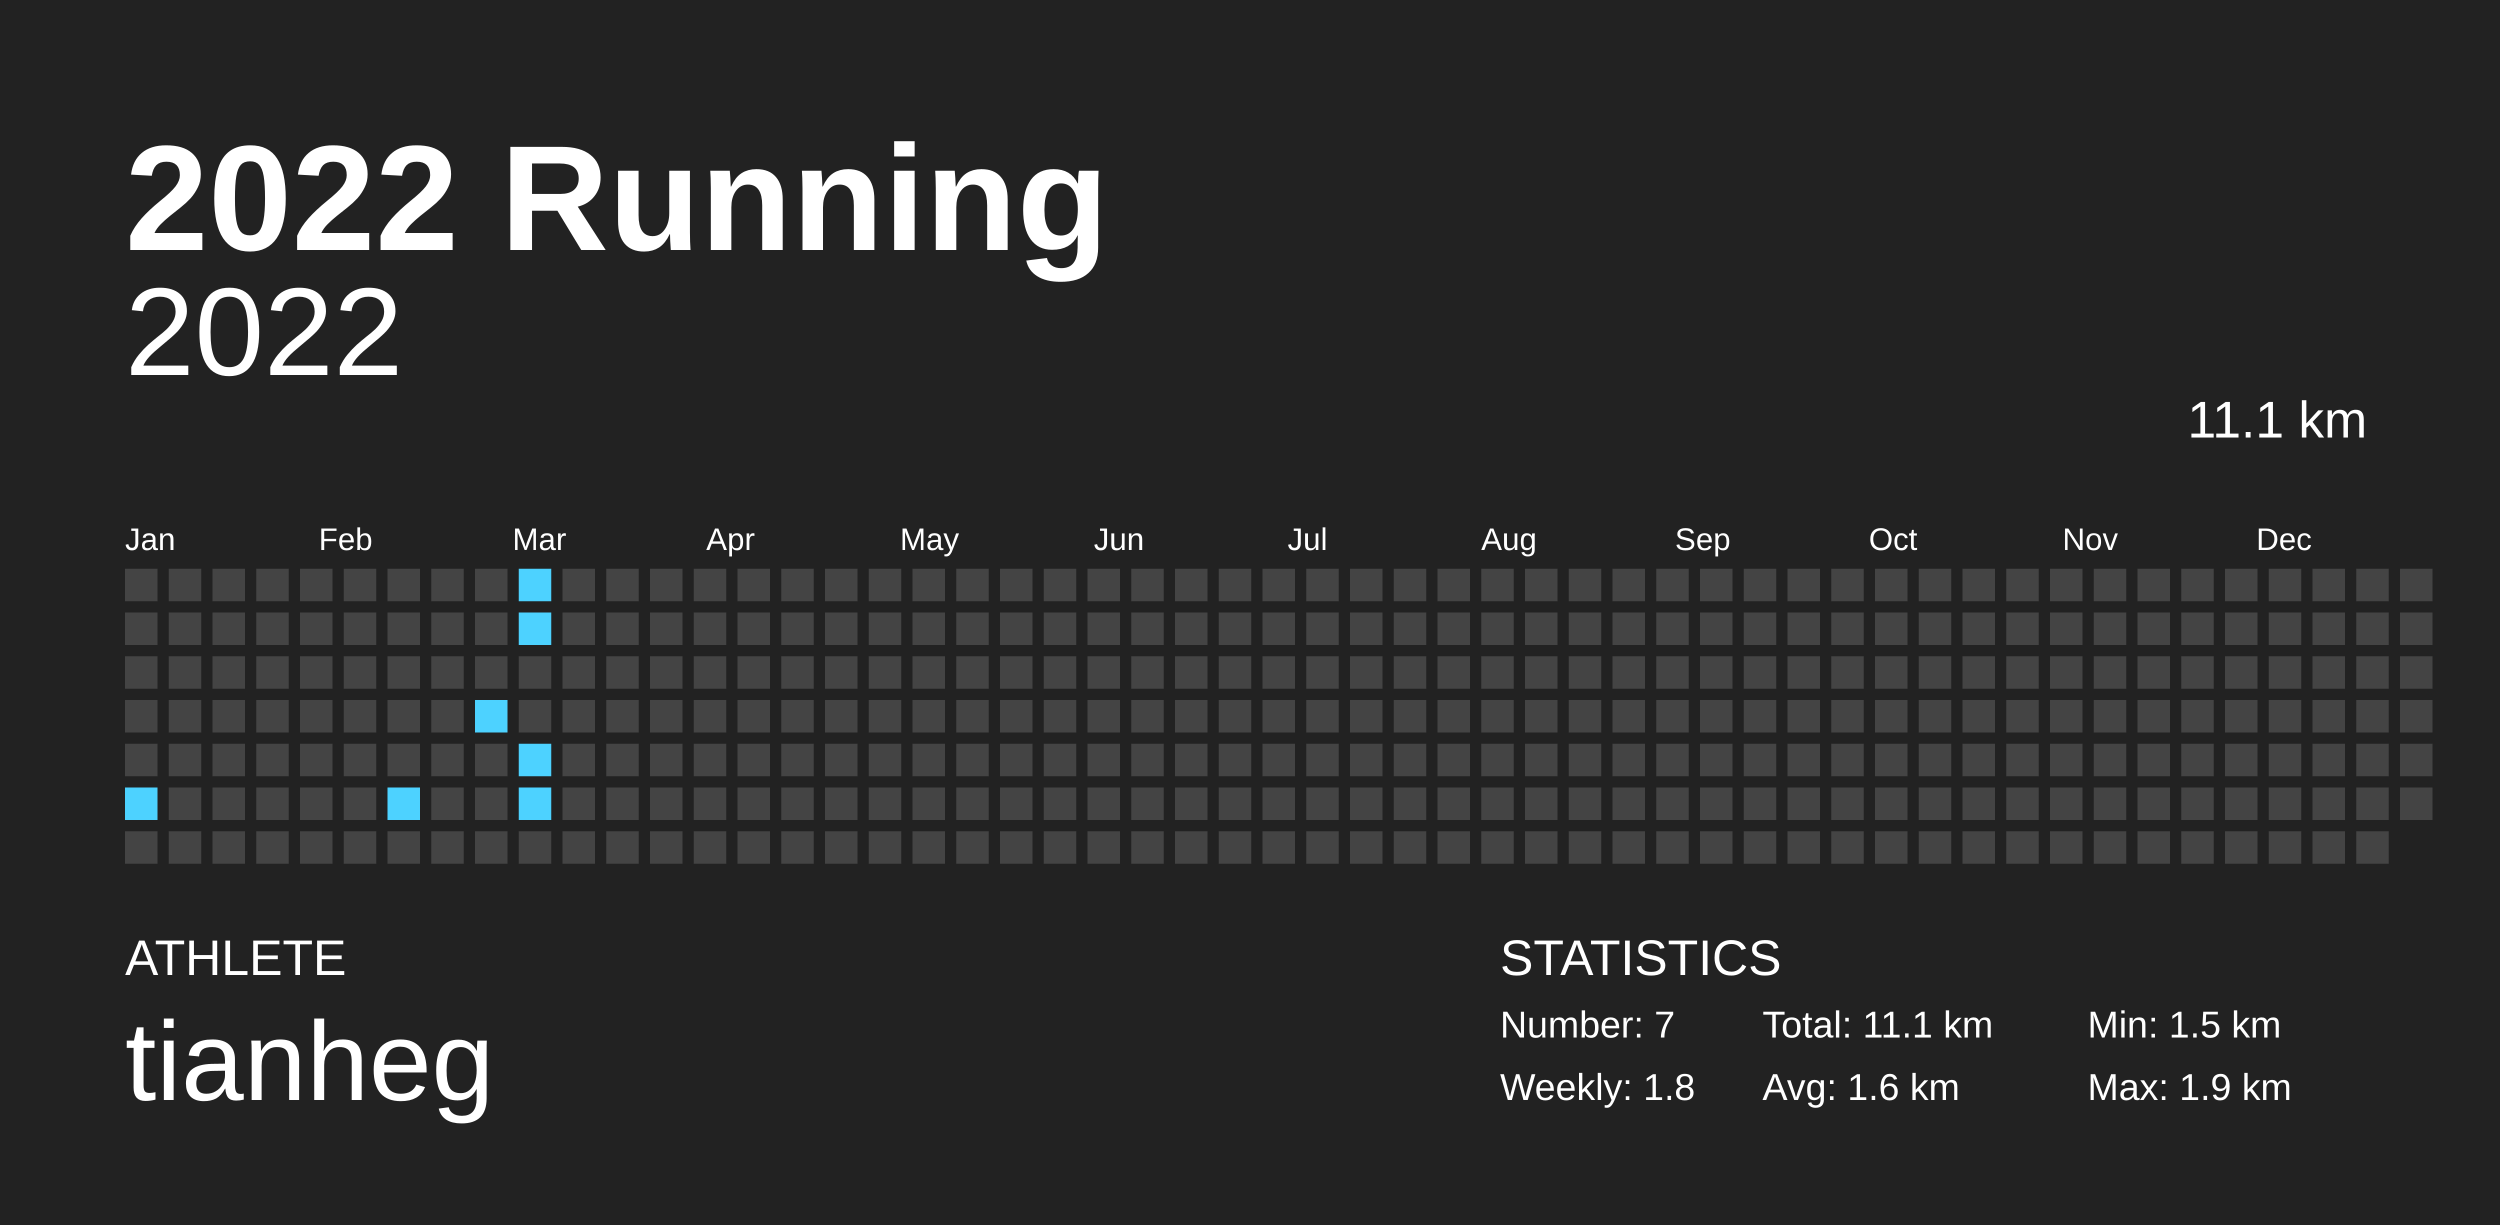
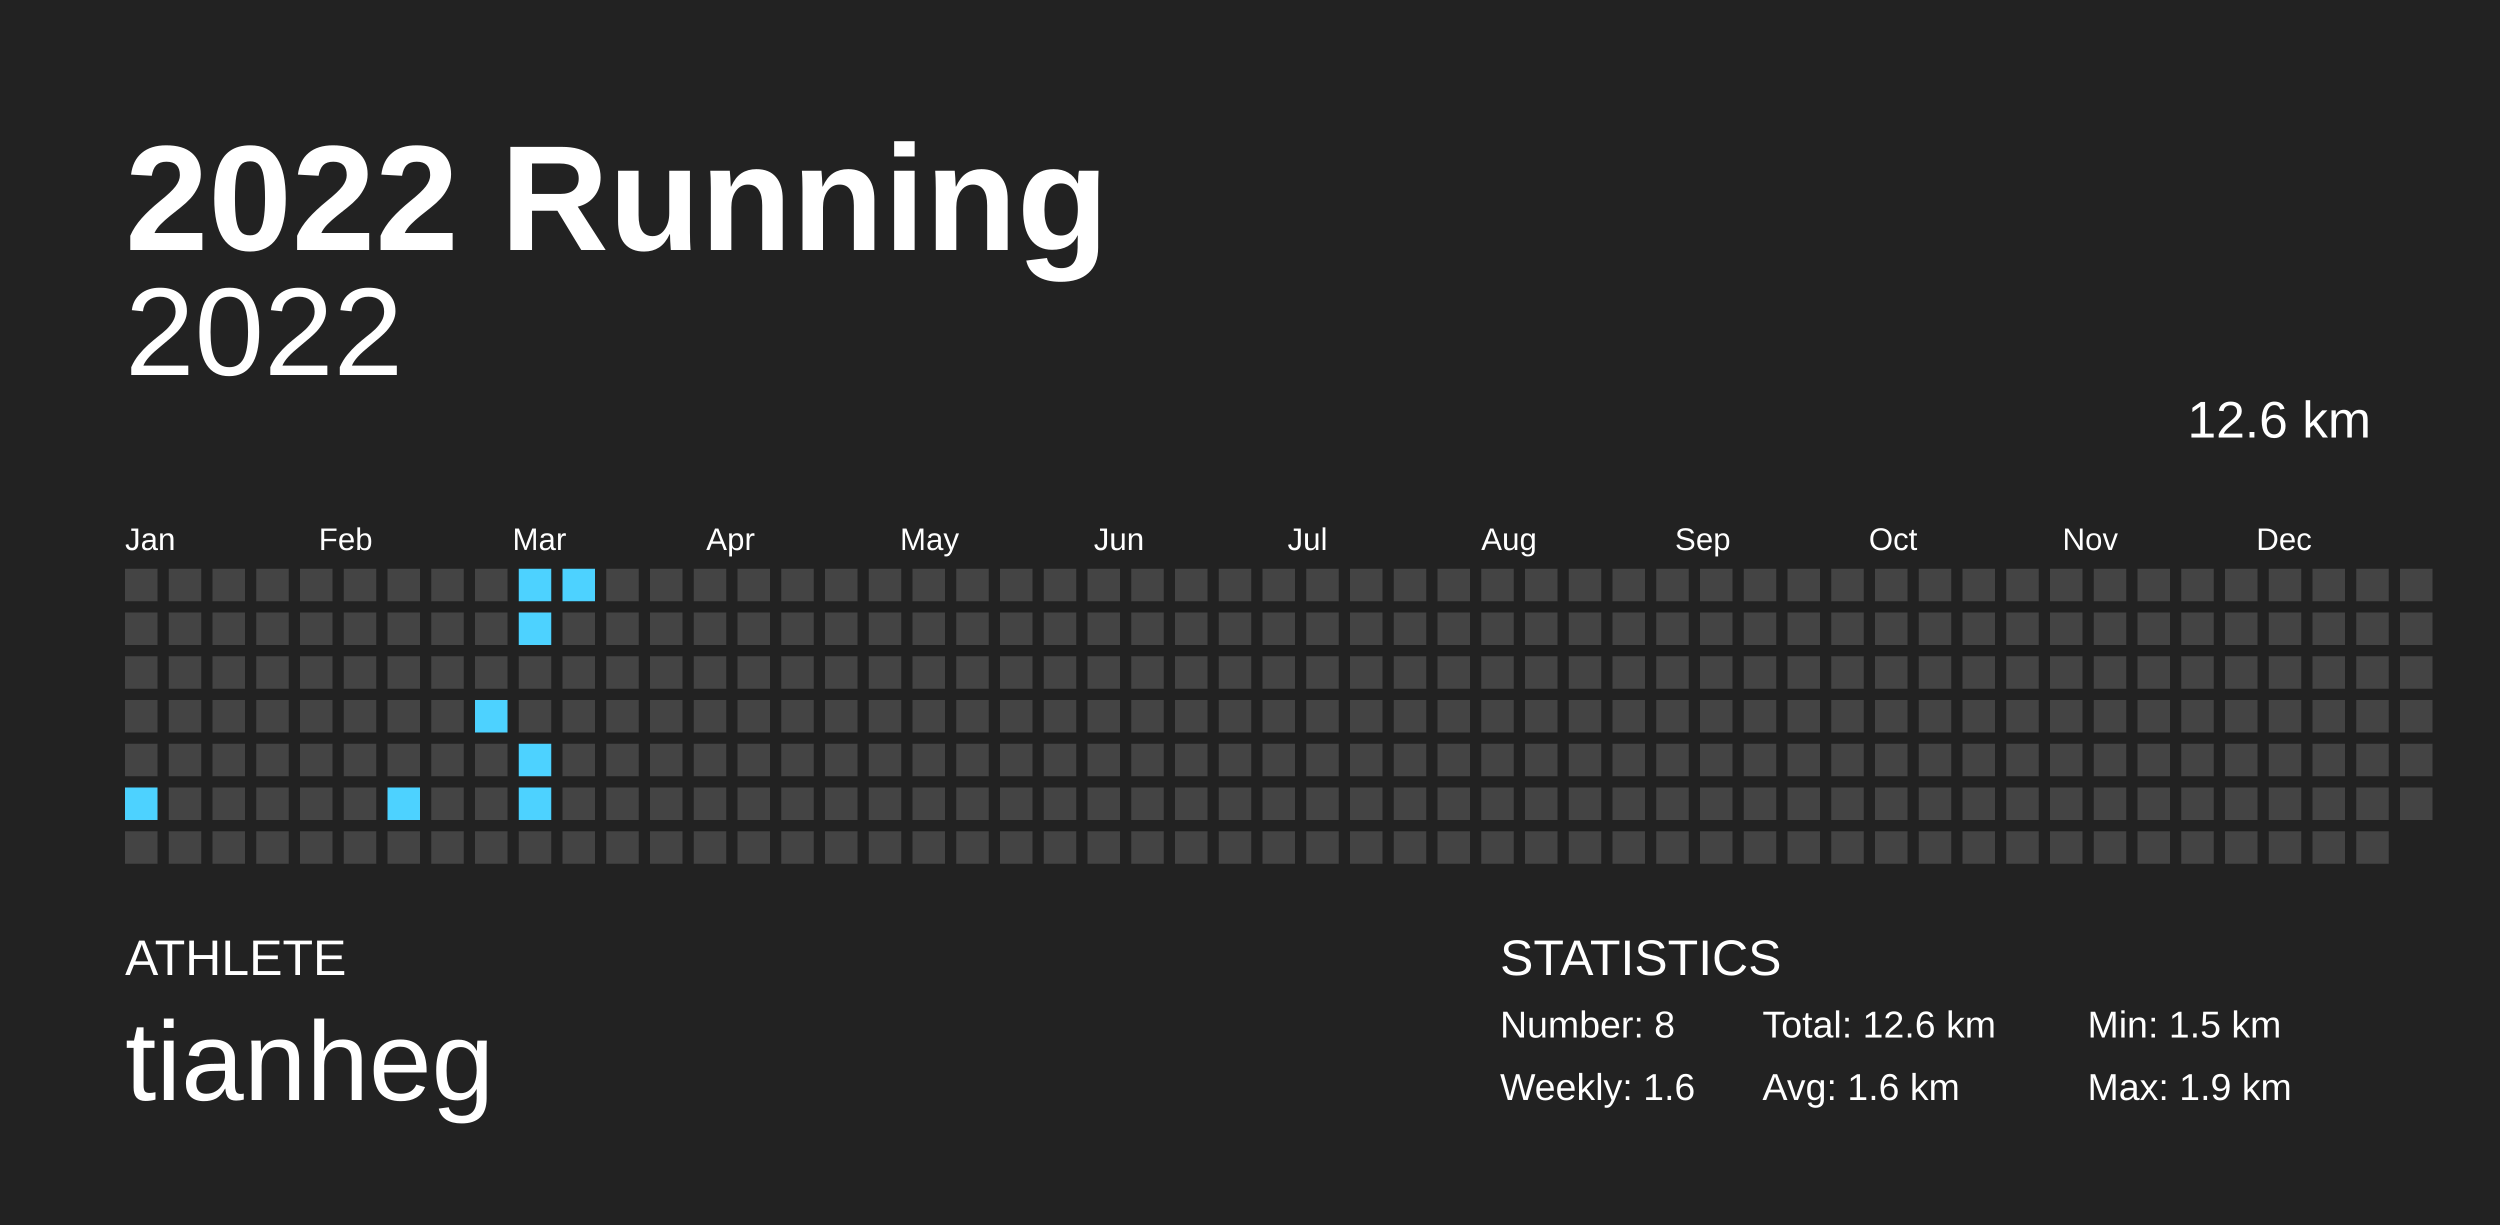
<svg xmlns="http://www.w3.org/2000/svg" baseProfile="full" height="98mm" version="1.1" viewBox="0,0,200,98" width="200mm">
  <defs />
  <rect fill="#222222" height="98" width="200" x="0" y="0" />
  <text fill="#FFFFFF" style="font-size:12px; font-family:Arial; font-weight:bold;" x="10" y="20">2022 Running</text>
  <text fill="#FFFFFF" style="font-size:4px; font-family:Arial" x="10" y="78">ATHLETE</text>
  <text fill="#FFFFFF" style="font-size:9px; font-family:Arial" x="10" y="88">tianheg</text>
  <text fill="#FFFFFF" style="font-size:4px; font-family:Arial" x="120" y="78">STATISTICS</text>
-   <text fill="#FFFFFF" style="font-size:3px; font-family:Arial" x="120" y="83">Number: 7</text>
-   <text fill="#FFFFFF" style="font-size:3px; font-family:Arial" x="120" y="88">Weekly: 1.8</text>
-   <text fill="#FFFFFF" style="font-size:3px; font-family:Arial" x="141" y="83">Total: 11.1 km</text>
+   <text fill="#FFFFFF" style="font-size:3px; font-family:Arial" x="120" y="83">Number: 8</text>
+   <text fill="#FFFFFF" style="font-size:3px; font-family:Arial" x="120" y="88">Weekly: 1.6</text>
+   <text fill="#FFFFFF" style="font-size:3px; font-family:Arial" x="141" y="83">Total: 12.6 km</text>
  <text fill="#FFFFFF" style="font-size:3px; font-family:Arial" x="141" y="88">Avg: 1.6 km</text>
  <text fill="#FFFFFF" style="font-size:3px; font-family:Arial" x="167" y="83">Min: 1.5 km</text>
  <text fill="#FFFFFF" style="font-size:3px; font-family:Arial" x="167" y="88">Max: 1.9 km</text>
  <text alignment-baseline="hanging" fill="#FFFFFF" style="font-size:10.0px; font-family:Arial;" x="10" y="30">2022</text>
-   <text alignment-baseline="hanging" fill="#FFFFFF" style="font-size:4.125px; font-family:Arial;" x="175" y="35">11.1 km</text>
+   <text alignment-baseline="hanging" fill="#FFFFFF" style="font-size:4.125px; font-family:Arial;" x="175" y="35">12.6 km</text>
  <text fill="#FFFFFF" style="font-size:2.5px; font-family:Arial" x="10.0" y="44">Jan</text>
  <text fill="#FFFFFF" style="font-size:2.5px; font-family:Arial" x="25.5" y="44">Feb</text>
  <text fill="#FFFFFF" style="font-size:2.5px; font-family:Arial" x="41.0" y="44">Mar</text>
  <text fill="#FFFFFF" style="font-size:2.5px; font-family:Arial" x="56.5" y="44">Apr</text>
  <text fill="#FFFFFF" style="font-size:2.5px; font-family:Arial" x="72.0" y="44">May</text>
  <text fill="#FFFFFF" style="font-size:2.5px; font-family:Arial" x="87.5" y="44">Jun</text>
  <text fill="#FFFFFF" style="font-size:2.5px; font-family:Arial" x="103.0" y="44">Jul</text>
  <text fill="#FFFFFF" style="font-size:2.5px; font-family:Arial" x="118.5" y="44">Aug</text>
  <text fill="#FFFFFF" style="font-size:2.5px; font-family:Arial" x="134.0" y="44">Sep</text>
  <text fill="#FFFFFF" style="font-size:2.5px; font-family:Arial" x="149.5" y="44">Oct</text>
  <text fill="#FFFFFF" style="font-size:2.5px; font-family:Arial" x="165.0" y="44">Nov</text>
  <text fill="#FFFFFF" style="font-size:2.5px; font-family:Arial" x="180.5" y="44">Dec</text>
  <rect fill="#444444" height="2.6" width="2.6" x="10.0" y="45.5" />
  <rect fill="#444444" height="2.6" width="2.6" x="10.0" y="49.0" />
  <rect fill="#444444" height="2.6" width="2.6" x="10.0" y="52.5" />
  <rect fill="#444444" height="2.6" width="2.6" x="10.0" y="56.0" />
  <rect fill="#444444" height="2.6" width="2.6" x="10.0" y="59.5" />
  <rect fill="#4dd2ff" height="2.6" width="2.6" x="10.0" y="63.0" />
  <rect fill="#444444" height="2.6" width="2.6" x="10.0" y="66.5" />
  <rect fill="#444444" height="2.6" width="2.6" x="13.5" y="45.5" />
  <rect fill="#444444" height="2.6" width="2.6" x="13.5" y="49.0" />
  <rect fill="#444444" height="2.6" width="2.6" x="13.5" y="52.5" />
  <rect fill="#444444" height="2.6" width="2.6" x="13.5" y="56.0" />
  <rect fill="#444444" height="2.6" width="2.6" x="13.5" y="59.5" />
  <rect fill="#444444" height="2.6" width="2.6" x="13.5" y="63.0" />
  <rect fill="#444444" height="2.6" width="2.6" x="13.5" y="66.5" />
  <rect fill="#444444" height="2.6" width="2.6" x="17.0" y="45.5" />
  <rect fill="#444444" height="2.6" width="2.6" x="17.0" y="49.0" />
  <rect fill="#444444" height="2.6" width="2.6" x="17.0" y="52.5" />
  <rect fill="#444444" height="2.6" width="2.6" x="17.0" y="56.0" />
  <rect fill="#444444" height="2.6" width="2.6" x="17.0" y="59.5" />
  <rect fill="#444444" height="2.6" width="2.6" x="17.0" y="63.0" />
  <rect fill="#444444" height="2.6" width="2.6" x="17.0" y="66.5" />
  <rect fill="#444444" height="2.6" width="2.6" x="20.5" y="45.5" />
  <rect fill="#444444" height="2.6" width="2.6" x="20.5" y="49.0" />
  <rect fill="#444444" height="2.6" width="2.6" x="20.5" y="52.5" />
  <rect fill="#444444" height="2.6" width="2.6" x="20.5" y="56.0" />
  <rect fill="#444444" height="2.6" width="2.6" x="20.5" y="59.5" />
  <rect fill="#444444" height="2.6" width="2.6" x="20.5" y="63.0" />
  <rect fill="#444444" height="2.6" width="2.6" x="20.5" y="66.5" />
  <rect fill="#444444" height="2.6" width="2.6" x="24.0" y="45.5" />
  <rect fill="#444444" height="2.6" width="2.6" x="24.0" y="49.0" />
  <rect fill="#444444" height="2.6" width="2.6" x="24.0" y="52.5" />
  <rect fill="#444444" height="2.6" width="2.6" x="24.0" y="56.0" />
  <rect fill="#444444" height="2.6" width="2.6" x="24.0" y="59.5" />
  <rect fill="#444444" height="2.6" width="2.6" x="24.0" y="63.0" />
  <rect fill="#444444" height="2.6" width="2.6" x="24.0" y="66.5" />
  <rect fill="#444444" height="2.6" width="2.6" x="27.5" y="45.5" />
  <rect fill="#444444" height="2.6" width="2.6" x="27.5" y="49.0" />
  <rect fill="#444444" height="2.6" width="2.6" x="27.5" y="52.5" />
  <rect fill="#444444" height="2.6" width="2.6" x="27.5" y="56.0" />
  <rect fill="#444444" height="2.6" width="2.6" x="27.5" y="59.5" />
  <rect fill="#444444" height="2.6" width="2.6" x="27.5" y="63.0" />
  <rect fill="#444444" height="2.6" width="2.6" x="27.5" y="66.5" />
  <rect fill="#444444" height="2.6" width="2.6" x="31.0" y="45.5" />
  <rect fill="#444444" height="2.6" width="2.6" x="31.0" y="49.0" />
  <rect fill="#444444" height="2.6" width="2.6" x="31.0" y="52.5" />
  <rect fill="#444444" height="2.6" width="2.6" x="31.0" y="56.0" />
  <rect fill="#444444" height="2.6" width="2.6" x="31.0" y="59.5" />
  <rect fill="#4dd2ff" height="2.6" width="2.6" x="31.0" y="63.0" />
  <rect fill="#444444" height="2.6" width="2.6" x="31.0" y="66.5" />
  <rect fill="#444444" height="2.6" width="2.6" x="34.5" y="45.5" />
  <rect fill="#444444" height="2.6" width="2.6" x="34.5" y="49.0" />
  <rect fill="#444444" height="2.6" width="2.6" x="34.5" y="52.5" />
  <rect fill="#444444" height="2.6" width="2.6" x="34.5" y="56.0" />
  <rect fill="#444444" height="2.6" width="2.6" x="34.5" y="59.5" />
  <rect fill="#444444" height="2.6" width="2.6" x="34.5" y="63.0" />
  <rect fill="#444444" height="2.6" width="2.6" x="34.5" y="66.5" />
  <rect fill="#444444" height="2.6" width="2.6" x="38.0" y="45.5" />
  <rect fill="#444444" height="2.6" width="2.6" x="38.0" y="49.0" />
  <rect fill="#444444" height="2.6" width="2.6" x="38.0" y="52.5" />
  <rect fill="#4dd2ff" height="2.6" width="2.6" x="38.0" y="56.0" />
  <rect fill="#444444" height="2.6" width="2.6" x="38.0" y="59.5" />
  <rect fill="#444444" height="2.6" width="2.6" x="38.0" y="63.0" />
  <rect fill="#444444" height="2.6" width="2.6" x="38.0" y="66.5" />
  <rect fill="#4dd2ff" height="2.6" width="2.6" x="41.5" y="45.5" />
  <rect fill="#4dd2ff" height="2.6" width="2.6" x="41.5" y="49.0" />
  <rect fill="#444444" height="2.6" width="2.6" x="41.5" y="52.5" />
  <rect fill="#444444" height="2.6" width="2.6" x="41.5" y="56.0" />
  <rect fill="#4dd2ff" height="2.6" width="2.6" x="41.5" y="59.5" />
  <rect fill="#4dd2ff" height="2.6" width="2.6" x="41.5" y="63.0" />
  <rect fill="#444444" height="2.6" width="2.6" x="41.5" y="66.5" />
-   <rect fill="#444444" height="2.6" width="2.6" x="45.0" y="45.5" />
+   <rect fill="#4dd2ff" height="2.6" width="2.6" x="45.0" y="45.5" />
  <rect fill="#444444" height="2.6" width="2.6" x="45.0" y="49.0" />
  <rect fill="#444444" height="2.6" width="2.6" x="45.0" y="52.5" />
  <rect fill="#444444" height="2.6" width="2.6" x="45.0" y="56.0" />
  <rect fill="#444444" height="2.6" width="2.6" x="45.0" y="59.5" />
  <rect fill="#444444" height="2.6" width="2.6" x="45.0" y="63.0" />
  <rect fill="#444444" height="2.6" width="2.6" x="45.0" y="66.5" />
  <rect fill="#444444" height="2.6" width="2.6" x="48.5" y="45.5" />
  <rect fill="#444444" height="2.6" width="2.6" x="48.5" y="49.0" />
  <rect fill="#444444" height="2.6" width="2.6" x="48.5" y="52.5" />
  <rect fill="#444444" height="2.6" width="2.6" x="48.5" y="56.0" />
  <rect fill="#444444" height="2.6" width="2.6" x="48.5" y="59.5" />
  <rect fill="#444444" height="2.6" width="2.6" x="48.5" y="63.0" />
  <rect fill="#444444" height="2.6" width="2.6" x="48.5" y="66.5" />
  <rect fill="#444444" height="2.6" width="2.6" x="52.0" y="45.5" />
  <rect fill="#444444" height="2.6" width="2.6" x="52.0" y="49.0" />
  <rect fill="#444444" height="2.6" width="2.6" x="52.0" y="52.5" />
  <rect fill="#444444" height="2.6" width="2.6" x="52.0" y="56.0" />
  <rect fill="#444444" height="2.6" width="2.6" x="52.0" y="59.5" />
  <rect fill="#444444" height="2.6" width="2.6" x="52.0" y="63.0" />
  <rect fill="#444444" height="2.6" width="2.6" x="52.0" y="66.5" />
  <rect fill="#444444" height="2.6" width="2.6" x="55.5" y="45.5" />
  <rect fill="#444444" height="2.6" width="2.6" x="55.5" y="49.0" />
  <rect fill="#444444" height="2.6" width="2.6" x="55.5" y="52.5" />
  <rect fill="#444444" height="2.6" width="2.6" x="55.5" y="56.0" />
  <rect fill="#444444" height="2.6" width="2.6" x="55.5" y="59.5" />
  <rect fill="#444444" height="2.6" width="2.6" x="55.5" y="63.0" />
  <rect fill="#444444" height="2.6" width="2.6" x="55.5" y="66.5" />
  <rect fill="#444444" height="2.6" width="2.6" x="59.0" y="45.5" />
  <rect fill="#444444" height="2.6" width="2.6" x="59.0" y="49.0" />
  <rect fill="#444444" height="2.6" width="2.6" x="59.0" y="52.5" />
  <rect fill="#444444" height="2.6" width="2.6" x="59.0" y="56.0" />
  <rect fill="#444444" height="2.6" width="2.6" x="59.0" y="59.5" />
  <rect fill="#444444" height="2.6" width="2.6" x="59.0" y="63.0" />
  <rect fill="#444444" height="2.6" width="2.6" x="59.0" y="66.5" />
  <rect fill="#444444" height="2.6" width="2.6" x="62.5" y="45.5" />
  <rect fill="#444444" height="2.6" width="2.6" x="62.5" y="49.0" />
  <rect fill="#444444" height="2.6" width="2.6" x="62.5" y="52.5" />
  <rect fill="#444444" height="2.6" width="2.6" x="62.5" y="56.0" />
  <rect fill="#444444" height="2.6" width="2.6" x="62.5" y="59.5" />
  <rect fill="#444444" height="2.6" width="2.6" x="62.5" y="63.0" />
  <rect fill="#444444" height="2.6" width="2.6" x="62.5" y="66.5" />
  <rect fill="#444444" height="2.6" width="2.6" x="66.0" y="45.5" />
  <rect fill="#444444" height="2.6" width="2.6" x="66.0" y="49.0" />
  <rect fill="#444444" height="2.6" width="2.6" x="66.0" y="52.5" />
  <rect fill="#444444" height="2.6" width="2.6" x="66.0" y="56.0" />
  <rect fill="#444444" height="2.6" width="2.6" x="66.0" y="59.5" />
  <rect fill="#444444" height="2.6" width="2.6" x="66.0" y="63.0" />
  <rect fill="#444444" height="2.6" width="2.6" x="66.0" y="66.5" />
  <rect fill="#444444" height="2.6" width="2.6" x="69.5" y="45.5" />
  <rect fill="#444444" height="2.6" width="2.6" x="69.5" y="49.0" />
  <rect fill="#444444" height="2.6" width="2.6" x="69.5" y="52.5" />
  <rect fill="#444444" height="2.6" width="2.6" x="69.5" y="56.0" />
  <rect fill="#444444" height="2.6" width="2.6" x="69.5" y="59.5" />
  <rect fill="#444444" height="2.6" width="2.6" x="69.5" y="63.0" />
  <rect fill="#444444" height="2.6" width="2.6" x="69.5" y="66.5" />
  <rect fill="#444444" height="2.6" width="2.6" x="73.0" y="45.5" />
  <rect fill="#444444" height="2.6" width="2.6" x="73.0" y="49.0" />
  <rect fill="#444444" height="2.6" width="2.6" x="73.0" y="52.5" />
  <rect fill="#444444" height="2.6" width="2.6" x="73.0" y="56.0" />
  <rect fill="#444444" height="2.6" width="2.6" x="73.0" y="59.5" />
  <rect fill="#444444" height="2.6" width="2.6" x="73.0" y="63.0" />
  <rect fill="#444444" height="2.6" width="2.6" x="73.0" y="66.5" />
  <rect fill="#444444" height="2.6" width="2.6" x="76.5" y="45.5" />
  <rect fill="#444444" height="2.6" width="2.6" x="76.5" y="49.0" />
  <rect fill="#444444" height="2.6" width="2.6" x="76.5" y="52.5" />
  <rect fill="#444444" height="2.6" width="2.6" x="76.5" y="56.0" />
  <rect fill="#444444" height="2.6" width="2.6" x="76.5" y="59.5" />
  <rect fill="#444444" height="2.6" width="2.6" x="76.5" y="63.0" />
  <rect fill="#444444" height="2.6" width="2.6" x="76.5" y="66.5" />
  <rect fill="#444444" height="2.6" width="2.6" x="80.0" y="45.5" />
  <rect fill="#444444" height="2.6" width="2.6" x="80.0" y="49.0" />
  <rect fill="#444444" height="2.6" width="2.6" x="80.0" y="52.5" />
  <rect fill="#444444" height="2.6" width="2.6" x="80.0" y="56.0" />
  <rect fill="#444444" height="2.6" width="2.6" x="80.0" y="59.5" />
  <rect fill="#444444" height="2.6" width="2.6" x="80.0" y="63.0" />
  <rect fill="#444444" height="2.6" width="2.6" x="80.0" y="66.5" />
  <rect fill="#444444" height="2.6" width="2.6" x="83.5" y="45.5" />
  <rect fill="#444444" height="2.6" width="2.6" x="83.5" y="49.0" />
  <rect fill="#444444" height="2.6" width="2.6" x="83.5" y="52.5" />
  <rect fill="#444444" height="2.6" width="2.6" x="83.5" y="56.0" />
  <rect fill="#444444" height="2.6" width="2.6" x="83.5" y="59.5" />
  <rect fill="#444444" height="2.6" width="2.6" x="83.5" y="63.0" />
  <rect fill="#444444" height="2.6" width="2.6" x="83.5" y="66.5" />
  <rect fill="#444444" height="2.6" width="2.6" x="87.0" y="45.5" />
  <rect fill="#444444" height="2.6" width="2.6" x="87.0" y="49.0" />
  <rect fill="#444444" height="2.6" width="2.6" x="87.0" y="52.5" />
  <rect fill="#444444" height="2.6" width="2.6" x="87.0" y="56.0" />
  <rect fill="#444444" height="2.6" width="2.6" x="87.0" y="59.5" />
  <rect fill="#444444" height="2.6" width="2.6" x="87.0" y="63.0" />
  <rect fill="#444444" height="2.6" width="2.6" x="87.0" y="66.5" />
  <rect fill="#444444" height="2.6" width="2.6" x="90.5" y="45.5" />
  <rect fill="#444444" height="2.6" width="2.6" x="90.5" y="49.0" />
  <rect fill="#444444" height="2.6" width="2.6" x="90.5" y="52.5" />
  <rect fill="#444444" height="2.6" width="2.6" x="90.5" y="56.0" />
  <rect fill="#444444" height="2.6" width="2.6" x="90.5" y="59.5" />
  <rect fill="#444444" height="2.6" width="2.6" x="90.5" y="63.0" />
  <rect fill="#444444" height="2.6" width="2.6" x="90.5" y="66.5" />
  <rect fill="#444444" height="2.6" width="2.6" x="94.0" y="45.5" />
  <rect fill="#444444" height="2.6" width="2.6" x="94.0" y="49.0" />
  <rect fill="#444444" height="2.6" width="2.6" x="94.0" y="52.5" />
  <rect fill="#444444" height="2.6" width="2.6" x="94.0" y="56.0" />
  <rect fill="#444444" height="2.6" width="2.6" x="94.0" y="59.5" />
  <rect fill="#444444" height="2.6" width="2.6" x="94.0" y="63.0" />
  <rect fill="#444444" height="2.6" width="2.6" x="94.0" y="66.5" />
  <rect fill="#444444" height="2.6" width="2.6" x="97.5" y="45.5" />
  <rect fill="#444444" height="2.6" width="2.6" x="97.5" y="49.0" />
  <rect fill="#444444" height="2.6" width="2.6" x="97.5" y="52.5" />
  <rect fill="#444444" height="2.6" width="2.6" x="97.5" y="56.0" />
  <rect fill="#444444" height="2.6" width="2.6" x="97.5" y="59.5" />
  <rect fill="#444444" height="2.6" width="2.6" x="97.5" y="63.0" />
  <rect fill="#444444" height="2.6" width="2.6" x="97.5" y="66.5" />
  <rect fill="#444444" height="2.6" width="2.6" x="101.0" y="45.5" />
  <rect fill="#444444" height="2.6" width="2.6" x="101.0" y="49.0" />
  <rect fill="#444444" height="2.6" width="2.6" x="101.0" y="52.5" />
  <rect fill="#444444" height="2.6" width="2.6" x="101.0" y="56.0" />
  <rect fill="#444444" height="2.6" width="2.6" x="101.0" y="59.5" />
  <rect fill="#444444" height="2.6" width="2.6" x="101.0" y="63.0" />
  <rect fill="#444444" height="2.6" width="2.6" x="101.0" y="66.5" />
  <rect fill="#444444" height="2.6" width="2.6" x="104.5" y="45.5" />
  <rect fill="#444444" height="2.6" width="2.6" x="104.5" y="49.0" />
  <rect fill="#444444" height="2.6" width="2.6" x="104.5" y="52.5" />
  <rect fill="#444444" height="2.6" width="2.6" x="104.5" y="56.0" />
  <rect fill="#444444" height="2.6" width="2.6" x="104.5" y="59.5" />
  <rect fill="#444444" height="2.6" width="2.6" x="104.5" y="63.0" />
  <rect fill="#444444" height="2.6" width="2.6" x="104.5" y="66.5" />
  <rect fill="#444444" height="2.6" width="2.6" x="108.0" y="45.5" />
  <rect fill="#444444" height="2.6" width="2.6" x="108.0" y="49.0" />
  <rect fill="#444444" height="2.6" width="2.6" x="108.0" y="52.5" />
  <rect fill="#444444" height="2.6" width="2.6" x="108.0" y="56.0" />
  <rect fill="#444444" height="2.6" width="2.6" x="108.0" y="59.5" />
  <rect fill="#444444" height="2.6" width="2.6" x="108.0" y="63.0" />
  <rect fill="#444444" height="2.6" width="2.6" x="108.0" y="66.5" />
  <rect fill="#444444" height="2.6" width="2.6" x="111.5" y="45.5" />
  <rect fill="#444444" height="2.6" width="2.6" x="111.5" y="49.0" />
  <rect fill="#444444" height="2.6" width="2.6" x="111.5" y="52.5" />
  <rect fill="#444444" height="2.6" width="2.6" x="111.5" y="56.0" />
  <rect fill="#444444" height="2.6" width="2.6" x="111.5" y="59.5" />
  <rect fill="#444444" height="2.6" width="2.6" x="111.5" y="63.0" />
  <rect fill="#444444" height="2.6" width="2.6" x="111.5" y="66.5" />
  <rect fill="#444444" height="2.6" width="2.6" x="115.0" y="45.5" />
  <rect fill="#444444" height="2.6" width="2.6" x="115.0" y="49.0" />
  <rect fill="#444444" height="2.6" width="2.6" x="115.0" y="52.5" />
  <rect fill="#444444" height="2.6" width="2.6" x="115.0" y="56.0" />
  <rect fill="#444444" height="2.6" width="2.6" x="115.0" y="59.5" />
  <rect fill="#444444" height="2.6" width="2.6" x="115.0" y="63.0" />
  <rect fill="#444444" height="2.6" width="2.6" x="115.0" y="66.5" />
  <rect fill="#444444" height="2.6" width="2.6" x="118.5" y="45.5" />
  <rect fill="#444444" height="2.6" width="2.6" x="118.5" y="49.0" />
  <rect fill="#444444" height="2.6" width="2.6" x="118.5" y="52.5" />
  <rect fill="#444444" height="2.6" width="2.6" x="118.5" y="56.0" />
  <rect fill="#444444" height="2.6" width="2.6" x="118.5" y="59.5" />
  <rect fill="#444444" height="2.6" width="2.6" x="118.5" y="63.0" />
  <rect fill="#444444" height="2.6" width="2.6" x="118.5" y="66.5" />
  <rect fill="#444444" height="2.6" width="2.6" x="122.0" y="45.5" />
  <rect fill="#444444" height="2.6" width="2.6" x="122.0" y="49.0" />
  <rect fill="#444444" height="2.6" width="2.6" x="122.0" y="52.5" />
  <rect fill="#444444" height="2.6" width="2.6" x="122.0" y="56.0" />
  <rect fill="#444444" height="2.6" width="2.6" x="122.0" y="59.5" />
  <rect fill="#444444" height="2.6" width="2.6" x="122.0" y="63.0" />
  <rect fill="#444444" height="2.6" width="2.6" x="122.0" y="66.5" />
  <rect fill="#444444" height="2.6" width="2.6" x="125.5" y="45.5" />
  <rect fill="#444444" height="2.6" width="2.6" x="125.5" y="49.0" />
  <rect fill="#444444" height="2.6" width="2.6" x="125.5" y="52.5" />
  <rect fill="#444444" height="2.6" width="2.6" x="125.5" y="56.0" />
  <rect fill="#444444" height="2.6" width="2.6" x="125.5" y="59.5" />
  <rect fill="#444444" height="2.6" width="2.6" x="125.5" y="63.0" />
  <rect fill="#444444" height="2.6" width="2.6" x="125.5" y="66.5" />
  <rect fill="#444444" height="2.6" width="2.6" x="129.0" y="45.5" />
  <rect fill="#444444" height="2.6" width="2.6" x="129.0" y="49.0" />
  <rect fill="#444444" height="2.6" width="2.6" x="129.0" y="52.5" />
  <rect fill="#444444" height="2.6" width="2.6" x="129.0" y="56.0" />
  <rect fill="#444444" height="2.6" width="2.6" x="129.0" y="59.5" />
  <rect fill="#444444" height="2.6" width="2.6" x="129.0" y="63.0" />
  <rect fill="#444444" height="2.6" width="2.6" x="129.0" y="66.5" />
  <rect fill="#444444" height="2.6" width="2.6" x="132.5" y="45.5" />
  <rect fill="#444444" height="2.6" width="2.6" x="132.5" y="49.0" />
  <rect fill="#444444" height="2.6" width="2.6" x="132.5" y="52.5" />
  <rect fill="#444444" height="2.6" width="2.6" x="132.5" y="56.0" />
  <rect fill="#444444" height="2.6" width="2.6" x="132.5" y="59.5" />
  <rect fill="#444444" height="2.6" width="2.6" x="132.5" y="63.0" />
  <rect fill="#444444" height="2.6" width="2.6" x="132.5" y="66.5" />
  <rect fill="#444444" height="2.6" width="2.6" x="136.0" y="45.5" />
  <rect fill="#444444" height="2.6" width="2.6" x="136.0" y="49.0" />
  <rect fill="#444444" height="2.6" width="2.6" x="136.0" y="52.5" />
  <rect fill="#444444" height="2.6" width="2.6" x="136.0" y="56.0" />
  <rect fill="#444444" height="2.6" width="2.6" x="136.0" y="59.5" />
  <rect fill="#444444" height="2.6" width="2.6" x="136.0" y="63.0" />
  <rect fill="#444444" height="2.6" width="2.6" x="136.0" y="66.5" />
  <rect fill="#444444" height="2.6" width="2.6" x="139.5" y="45.5" />
  <rect fill="#444444" height="2.6" width="2.6" x="139.5" y="49.0" />
  <rect fill="#444444" height="2.6" width="2.6" x="139.5" y="52.5" />
  <rect fill="#444444" height="2.6" width="2.6" x="139.5" y="56.0" />
  <rect fill="#444444" height="2.6" width="2.6" x="139.5" y="59.5" />
  <rect fill="#444444" height="2.6" width="2.6" x="139.5" y="63.0" />
  <rect fill="#444444" height="2.6" width="2.6" x="139.5" y="66.5" />
  <rect fill="#444444" height="2.6" width="2.6" x="143.0" y="45.5" />
  <rect fill="#444444" height="2.6" width="2.6" x="143.0" y="49.0" />
  <rect fill="#444444" height="2.6" width="2.6" x="143.0" y="52.5" />
  <rect fill="#444444" height="2.6" width="2.6" x="143.0" y="56.0" />
  <rect fill="#444444" height="2.6" width="2.6" x="143.0" y="59.5" />
  <rect fill="#444444" height="2.6" width="2.6" x="143.0" y="63.0" />
  <rect fill="#444444" height="2.6" width="2.6" x="143.0" y="66.5" />
  <rect fill="#444444" height="2.6" width="2.6" x="146.5" y="45.5" />
  <rect fill="#444444" height="2.6" width="2.6" x="146.5" y="49.0" />
  <rect fill="#444444" height="2.6" width="2.6" x="146.5" y="52.5" />
  <rect fill="#444444" height="2.6" width="2.6" x="146.5" y="56.0" />
  <rect fill="#444444" height="2.6" width="2.6" x="146.5" y="59.5" />
  <rect fill="#444444" height="2.6" width="2.6" x="146.5" y="63.0" />
  <rect fill="#444444" height="2.6" width="2.6" x="146.5" y="66.5" />
  <rect fill="#444444" height="2.6" width="2.6" x="150.0" y="45.5" />
  <rect fill="#444444" height="2.6" width="2.6" x="150.0" y="49.0" />
  <rect fill="#444444" height="2.6" width="2.6" x="150.0" y="52.5" />
  <rect fill="#444444" height="2.6" width="2.6" x="150.0" y="56.0" />
  <rect fill="#444444" height="2.6" width="2.6" x="150.0" y="59.5" />
  <rect fill="#444444" height="2.6" width="2.6" x="150.0" y="63.0" />
  <rect fill="#444444" height="2.6" width="2.6" x="150.0" y="66.5" />
  <rect fill="#444444" height="2.6" width="2.6" x="153.5" y="45.5" />
  <rect fill="#444444" height="2.6" width="2.6" x="153.5" y="49.0" />
  <rect fill="#444444" height="2.6" width="2.6" x="153.5" y="52.5" />
  <rect fill="#444444" height="2.6" width="2.6" x="153.5" y="56.0" />
  <rect fill="#444444" height="2.6" width="2.6" x="153.5" y="59.5" />
  <rect fill="#444444" height="2.6" width="2.6" x="153.5" y="63.0" />
  <rect fill="#444444" height="2.6" width="2.6" x="153.5" y="66.5" />
  <rect fill="#444444" height="2.6" width="2.6" x="157.0" y="45.5" />
  <rect fill="#444444" height="2.6" width="2.6" x="157.0" y="49.0" />
  <rect fill="#444444" height="2.6" width="2.6" x="157.0" y="52.5" />
  <rect fill="#444444" height="2.6" width="2.6" x="157.0" y="56.0" />
  <rect fill="#444444" height="2.6" width="2.6" x="157.0" y="59.5" />
  <rect fill="#444444" height="2.6" width="2.6" x="157.0" y="63.0" />
  <rect fill="#444444" height="2.6" width="2.6" x="157.0" y="66.5" />
  <rect fill="#444444" height="2.6" width="2.6" x="160.5" y="45.5" />
  <rect fill="#444444" height="2.6" width="2.6" x="160.5" y="49.0" />
  <rect fill="#444444" height="2.6" width="2.6" x="160.5" y="52.5" />
  <rect fill="#444444" height="2.6" width="2.6" x="160.5" y="56.0" />
  <rect fill="#444444" height="2.6" width="2.6" x="160.5" y="59.5" />
  <rect fill="#444444" height="2.6" width="2.6" x="160.5" y="63.0" />
  <rect fill="#444444" height="2.6" width="2.6" x="160.5" y="66.5" />
  <rect fill="#444444" height="2.6" width="2.6" x="164.0" y="45.5" />
  <rect fill="#444444" height="2.6" width="2.6" x="164.0" y="49.0" />
  <rect fill="#444444" height="2.6" width="2.6" x="164.0" y="52.5" />
  <rect fill="#444444" height="2.6" width="2.6" x="164.0" y="56.0" />
  <rect fill="#444444" height="2.6" width="2.6" x="164.0" y="59.5" />
  <rect fill="#444444" height="2.6" width="2.6" x="164.0" y="63.0" />
  <rect fill="#444444" height="2.6" width="2.6" x="164.0" y="66.5" />
  <rect fill="#444444" height="2.6" width="2.6" x="167.5" y="45.5" />
  <rect fill="#444444" height="2.6" width="2.6" x="167.5" y="49.0" />
  <rect fill="#444444" height="2.6" width="2.6" x="167.5" y="52.5" />
  <rect fill="#444444" height="2.6" width="2.6" x="167.5" y="56.0" />
  <rect fill="#444444" height="2.6" width="2.6" x="167.5" y="59.5" />
  <rect fill="#444444" height="2.6" width="2.6" x="167.5" y="63.0" />
  <rect fill="#444444" height="2.6" width="2.6" x="167.5" y="66.5" />
  <rect fill="#444444" height="2.6" width="2.6" x="171.0" y="45.5" />
  <rect fill="#444444" height="2.6" width="2.6" x="171.0" y="49.0" />
  <rect fill="#444444" height="2.6" width="2.6" x="171.0" y="52.5" />
  <rect fill="#444444" height="2.6" width="2.6" x="171.0" y="56.0" />
  <rect fill="#444444" height="2.6" width="2.6" x="171.0" y="59.5" />
  <rect fill="#444444" height="2.6" width="2.6" x="171.0" y="63.0" />
  <rect fill="#444444" height="2.6" width="2.6" x="171.0" y="66.5" />
  <rect fill="#444444" height="2.6" width="2.6" x="174.5" y="45.5" />
  <rect fill="#444444" height="2.6" width="2.6" x="174.5" y="49.0" />
  <rect fill="#444444" height="2.6" width="2.6" x="174.5" y="52.5" />
  <rect fill="#444444" height="2.6" width="2.6" x="174.5" y="56.0" />
  <rect fill="#444444" height="2.6" width="2.6" x="174.5" y="59.5" />
  <rect fill="#444444" height="2.6" width="2.6" x="174.5" y="63.0" />
  <rect fill="#444444" height="2.6" width="2.6" x="174.5" y="66.5" />
  <rect fill="#444444" height="2.6" width="2.6" x="178.0" y="45.5" />
  <rect fill="#444444" height="2.6" width="2.6" x="178.0" y="49.0" />
  <rect fill="#444444" height="2.6" width="2.6" x="178.0" y="52.5" />
  <rect fill="#444444" height="2.6" width="2.6" x="178.0" y="56.0" />
  <rect fill="#444444" height="2.6" width="2.6" x="178.0" y="59.5" />
  <rect fill="#444444" height="2.6" width="2.6" x="178.0" y="63.0" />
  <rect fill="#444444" height="2.6" width="2.6" x="178.0" y="66.5" />
  <rect fill="#444444" height="2.6" width="2.6" x="181.5" y="45.5" />
  <rect fill="#444444" height="2.6" width="2.6" x="181.5" y="49.0" />
  <rect fill="#444444" height="2.6" width="2.6" x="181.5" y="52.5" />
  <rect fill="#444444" height="2.6" width="2.6" x="181.5" y="56.0" />
  <rect fill="#444444" height="2.6" width="2.6" x="181.5" y="59.5" />
  <rect fill="#444444" height="2.6" width="2.6" x="181.5" y="63.0" />
  <rect fill="#444444" height="2.6" width="2.6" x="181.5" y="66.5" />
  <rect fill="#444444" height="2.6" width="2.6" x="185.0" y="45.5" />
  <rect fill="#444444" height="2.6" width="2.6" x="185.0" y="49.0" />
  <rect fill="#444444" height="2.6" width="2.6" x="185.0" y="52.5" />
  <rect fill="#444444" height="2.6" width="2.6" x="185.0" y="56.0" />
  <rect fill="#444444" height="2.6" width="2.6" x="185.0" y="59.5" />
  <rect fill="#444444" height="2.6" width="2.6" x="185.0" y="63.0" />
  <rect fill="#444444" height="2.6" width="2.6" x="185.0" y="66.5" />
  <rect fill="#444444" height="2.6" width="2.6" x="188.5" y="45.5" />
  <rect fill="#444444" height="2.6" width="2.6" x="188.5" y="49.0" />
  <rect fill="#444444" height="2.6" width="2.6" x="188.5" y="52.5" />
  <rect fill="#444444" height="2.6" width="2.6" x="188.5" y="56.0" />
  <rect fill="#444444" height="2.6" width="2.6" x="188.5" y="59.5" />
  <rect fill="#444444" height="2.6" width="2.6" x="188.5" y="63.0" />
  <rect fill="#444444" height="2.6" width="2.6" x="188.5" y="66.5" />
  <rect fill="#444444" height="2.6" width="2.6" x="192.0" y="45.5" />
  <rect fill="#444444" height="2.6" width="2.6" x="192.0" y="49.0" />
  <rect fill="#444444" height="2.6" width="2.6" x="192.0" y="52.5" />
  <rect fill="#444444" height="2.6" width="2.6" x="192.0" y="56.0" />
  <rect fill="#444444" height="2.6" width="2.6" x="192.0" y="59.5" />
  <rect fill="#444444" height="2.6" width="2.6" x="192.0" y="63.0" />
</svg>
